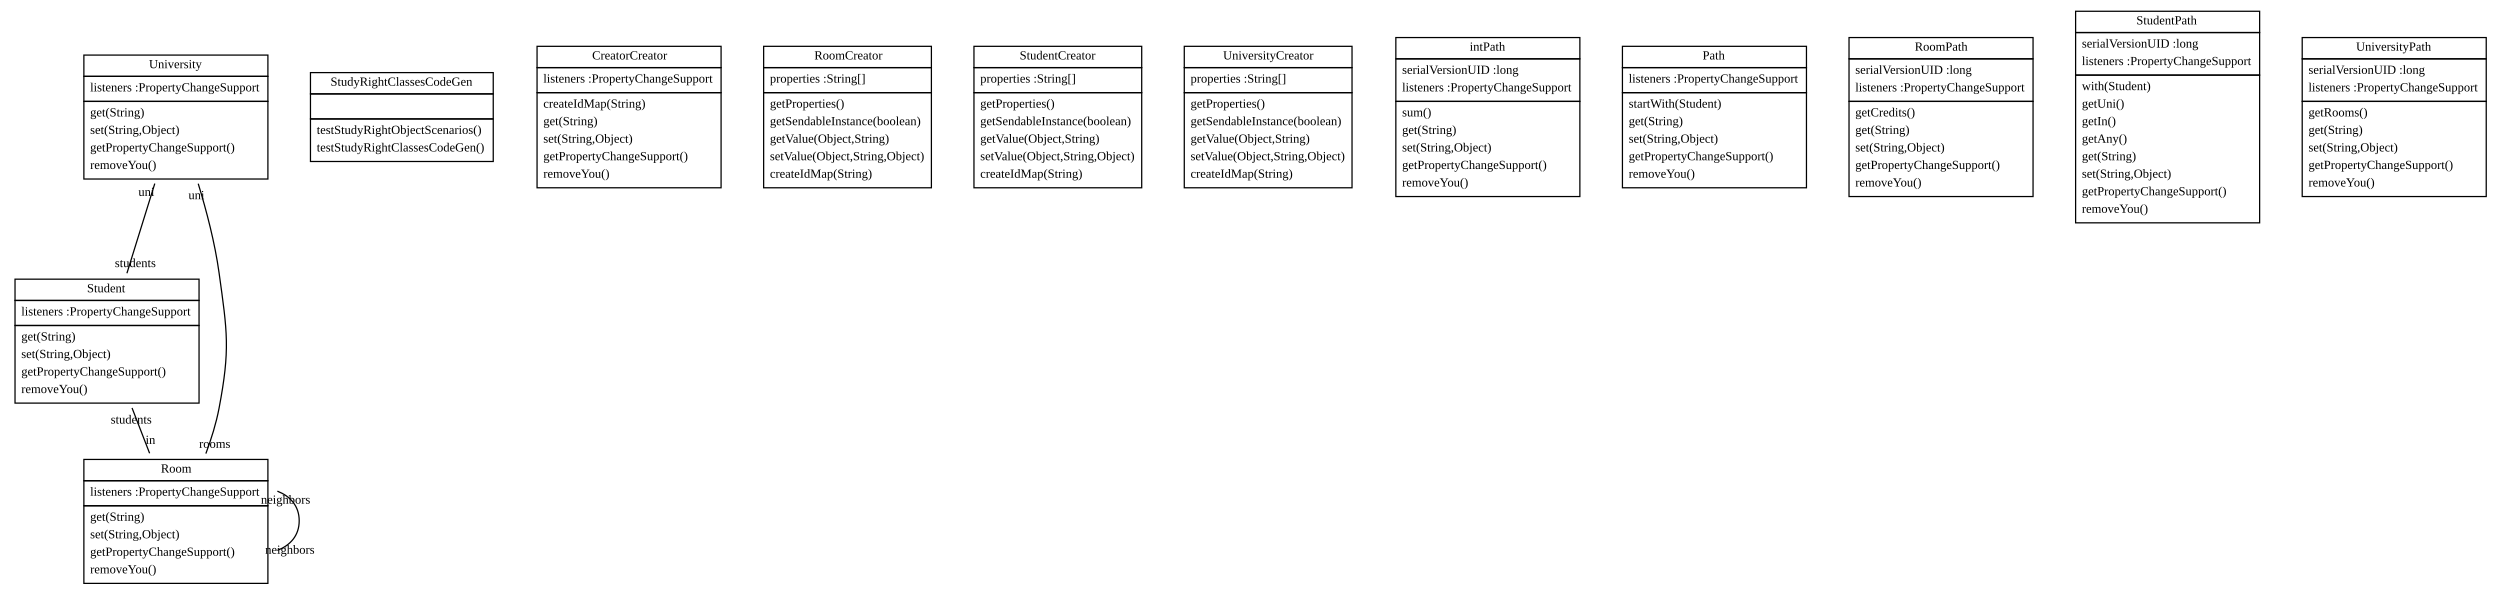
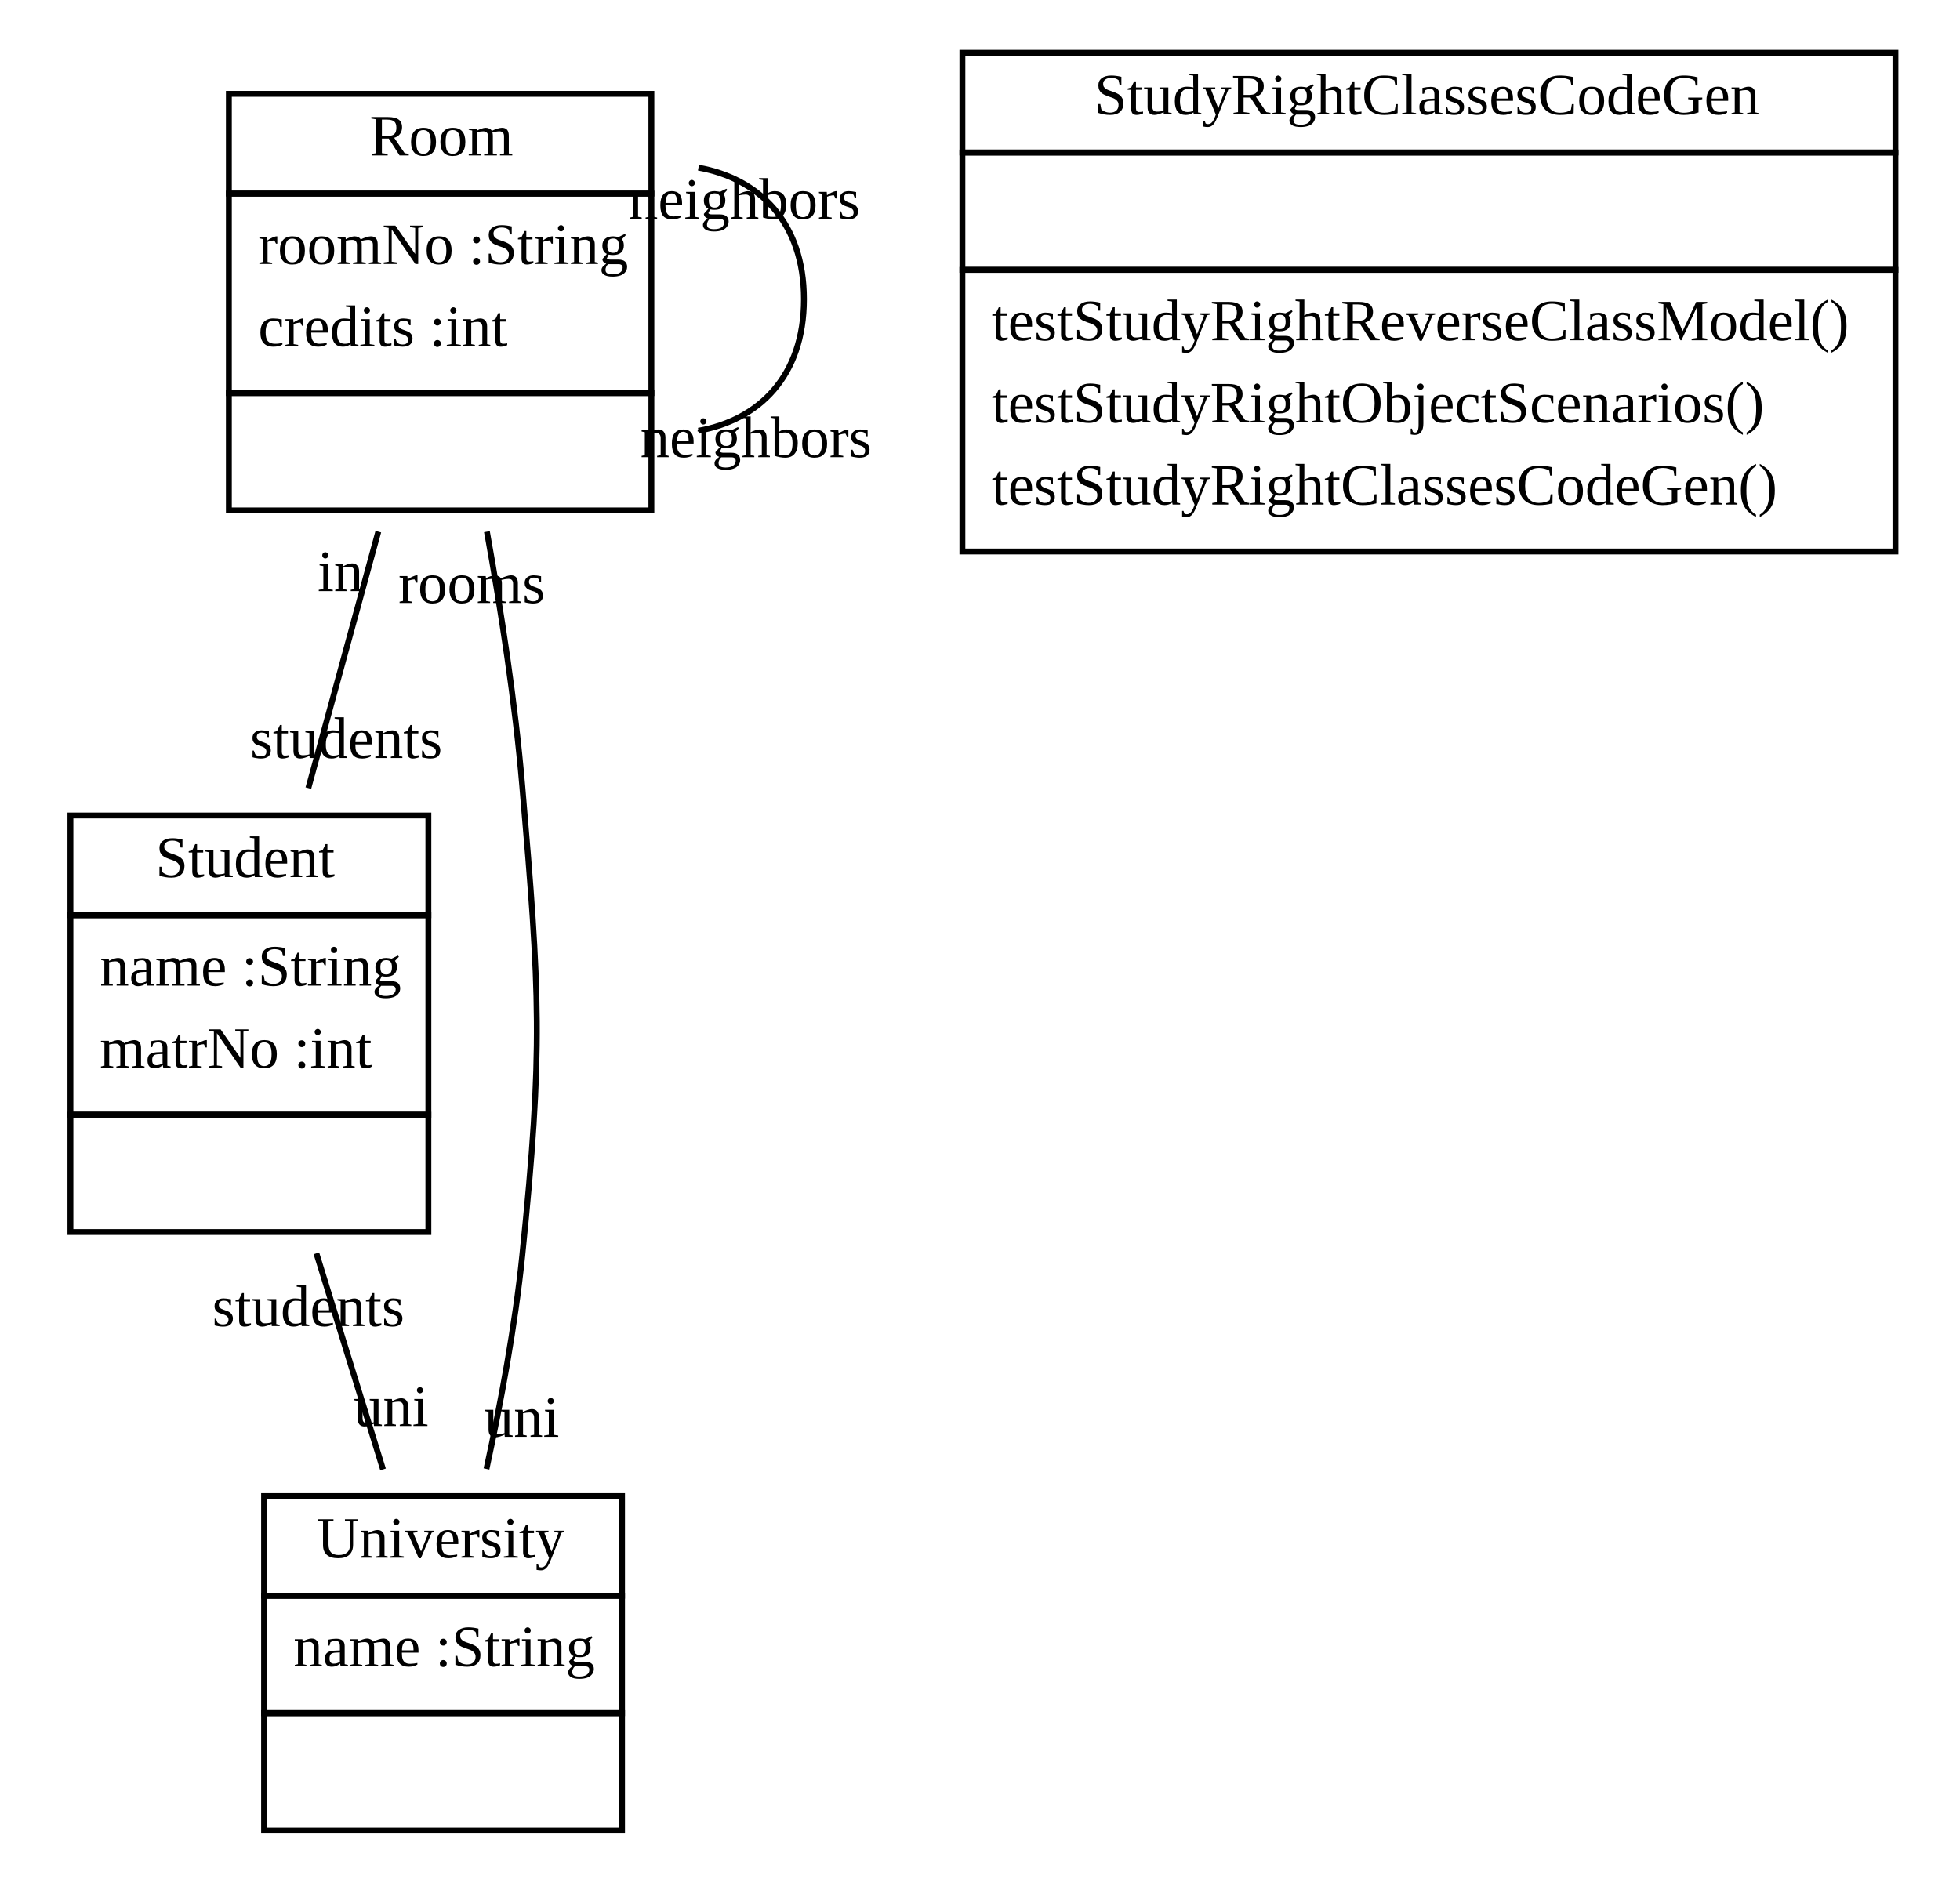
- <svg xmlns="http://www.w3.org/2000/svg" width="1997pt" height="474pt" viewBox="0.00 0.00 1997.00 474.00">
-   <g id="graph1" class="graph" transform="scale(1 1) rotate(0) translate(4 470)">
-     <polygon fill="white" stroke="white" points="-4,5 -4,-470 1994,-470 1994,5 -4,5" />
+ <svg xmlns="http://www.w3.org/2000/svg" width="334pt" height="320pt" viewBox="0.00 0.00 334.00 320.00">
+   <g id="graph1" class="graph" transform="scale(1 1) rotate(0) translate(4 316)">
+     <polygon fill="white" stroke="white" points="-4,5 -4,-316 331,-316 331,5 -4,5" />
    <g id="node1" class="node">
-       <polygon fill="none" stroke="black" points="63,-409 63,-426 210,-426 210,-409 63,-409" />
-       <text text-anchor="start" x="115" y="-415.5" font-family="Times New Roman,serif" font-size="10.00">University</text>
-       <polygon fill="none" stroke="black" points="63,-389 63,-409 210,-409 210,-389 63,-389" />
-       <text text-anchor="start" x="68" y="-397" font-family="Times New Roman,serif" font-size="10.00">listeners :PropertyChangeSupport</text>
-       <polygon fill="none" stroke="black" points="63,-327 63,-389 210,-389 210,-327 63,-327" />
-       <text text-anchor="start" x="68" y="-377" font-family="Times New Roman,serif" font-size="10.00">get(String)</text>
-       <text text-anchor="start" x="68" y="-363" font-family="Times New Roman,serif" font-size="10.00">set(String,Object)</text>
-       <text text-anchor="start" x="68" y="-349" font-family="Times New Roman,serif" font-size="10.00">getPropertyChangeSupport()</text>
-       <text text-anchor="start" x="68" y="-335" font-family="Times New Roman,serif" font-size="10.00">removeYou()</text>
+       <polygon fill="none" stroke="black" points="35,-283 35,-300 107,-300 107,-283 35,-283" />
+       <text text-anchor="start" x="59" y="-289.5" font-family="Times New Roman,serif" font-size="10.00">Room</text>
+       <polygon fill="none" stroke="black" points="35,-249 35,-283 107,-283 107,-249 35,-249" />
+       <text text-anchor="start" x="40" y="-271" font-family="Times New Roman,serif" font-size="10.00">roomNo :String</text>
+       <text text-anchor="start" x="40" y="-257" font-family="Times New Roman,serif" font-size="10.00">credits :int</text>
+       <polygon fill="none" stroke="black" points="35,-229 35,-249 107,-249 107,-229 35,-229" />
+       <text text-anchor="start" x="69.5" y="-237" font-family="Times New Roman,serif" font-size="10.00"> </text>
+     </g>
+     <g id="edge4" class="edge">
+       <path fill="none" stroke="black" d="M115.024,-287.423C125.369,-285.58 133,-278.105 133,-265 133,-251.895 125.369,-244.42 115.024,-242.577" />
+       <text text-anchor="middle" x="124.822" y="-238.076" font-family="Times New Roman,serif" font-size="10.00">neighbors</text>
+       <text text-anchor="middle" x="122.855" y="-278.704" font-family="Times New Roman,serif" font-size="10.00">neighbors</text>
    </g>
    <g id="node2" class="node">
-       <polygon fill="none" stroke="black" points="8,-230 8,-247 155,-247 155,-230 8,-230" />
-       <text text-anchor="start" x="65.5" y="-236.5" font-family="Times New Roman,serif" font-size="10.00">Student</text>
-       <polygon fill="none" stroke="black" points="8,-210 8,-230 155,-230 155,-210 8,-210" />
-       <text text-anchor="start" x="13" y="-218" font-family="Times New Roman,serif" font-size="10.00">listeners :PropertyChangeSupport</text>
-       <polygon fill="none" stroke="black" points="8,-148 8,-210 155,-210 155,-148 8,-148" />
-       <text text-anchor="start" x="13" y="-198" font-family="Times New Roman,serif" font-size="10.00">get(String)</text>
-       <text text-anchor="start" x="13" y="-184" font-family="Times New Roman,serif" font-size="10.00">set(String,Object)</text>
-       <text text-anchor="start" x="13" y="-170" font-family="Times New Roman,serif" font-size="10.00">getPropertyChangeSupport()</text>
-       <text text-anchor="start" x="13" y="-156" font-family="Times New Roman,serif" font-size="10.00">removeYou()</text>
+       <polygon fill="none" stroke="black" points="8,-160 8,-177 69,-177 69,-160 8,-160" />
+       <text text-anchor="start" x="22.5" y="-166.5" font-family="Times New Roman,serif" font-size="10.00">Student</text>
+       <polygon fill="none" stroke="black" points="8,-126 8,-160 69,-160 69,-126 8,-126" />
+       <text text-anchor="start" x="13" y="-148" font-family="Times New Roman,serif" font-size="10.00">name :String</text>
+       <text text-anchor="start" x="13" y="-134" font-family="Times New Roman,serif" font-size="10.00">matrNo :int</text>
+       <polygon fill="none" stroke="black" points="8,-106 8,-126 69,-126 69,-106 8,-106" />
+       <text text-anchor="start" x="37" y="-114" font-family="Times New Roman,serif" font-size="10.00"> </text>
+     </g>
+     <g id="edge6" class="edge">
+       <path fill="none" stroke="black" d="M60.468,-225.382C56.658,-211.411 52.357,-195.641 48.545,-181.666" />
+       <text text-anchor="middle" x="55.007" y="-186.798" font-family="Times New Roman,serif" font-size="10.00">students</text>
+       <text text-anchor="middle" x="54.006" y="-215.25" font-family="Times New Roman,serif" font-size="10.00">in</text>
+     </g>
+     <g id="node4" class="node">
+       <polygon fill="none" stroke="black" points="41,-44 41,-61 102,-61 102,-44 41,-44" />
+       <text text-anchor="start" x="50" y="-50.5" font-family="Times New Roman,serif" font-size="10.00">University</text>
+       <polygon fill="none" stroke="black" points="41,-24 41,-44 102,-44 102,-24 41,-24" />
+       <text text-anchor="start" x="46" y="-32" font-family="Times New Roman,serif" font-size="10.00">name :String</text>
+       <polygon fill="none" stroke="black" points="41,-4 41,-24 102,-24 102,-4 41,-4" />
+       <text text-anchor="start" x="70" y="-12" font-family="Times New Roman,serif" font-size="10.00"> </text>
    </g>
    <g id="edge2" class="edge">
-       <path fill="none" stroke="black" d="M119.647,-323.373C112.617,-300.751 104.418,-274.364 97.385,-251.729" />
-       <text text-anchor="middle" x="104.11" y="-256.63" font-family="Times New Roman,serif" font-size="10.00">students</text>
-       <text text-anchor="middle" x="112.922" y="-313.473" font-family="Times New Roman,serif" font-size="10.00">uni</text>
+       <path fill="none" stroke="black" d="M78.976,-225.38C81.425,-211.738 83.793,-196.247 85,-182 88.003,-146.571 88.603,-137.372 85,-102 83.778,-90.009 81.375,-77.01 78.899,-65.62" />
+       <text text-anchor="middle" x="84.925" y="-71.101" font-family="Times New Roman,serif" font-size="10.00">uni</text>
+       <text text-anchor="middle" x="76.389" y="-213.22" font-family="Times New Roman,serif" font-size="10.00">rooms</text>
+     </g>
+     <g id="edge8" class="edge">
+       <path fill="none" stroke="black" d="M49.914,-102.371C53.643,-90.279 57.712,-77.086 61.272,-65.543" />
+       <text text-anchor="middle" x="62.639" y="-72.949" font-family="Times New Roman,serif" font-size="10.00">uni</text>
+       <text text-anchor="middle" x="48.546" y="-89.965" font-family="Times New Roman,serif" font-size="10.00">students</text>
    </g>
    <g id="node3" class="node">
-       <polygon fill="none" stroke="black" points="63,-86 63,-103 210,-103 210,-86 63,-86" />
-       <text text-anchor="start" x="124.5" y="-92.5" font-family="Times New Roman,serif" font-size="10.00">Room</text>
-       <polygon fill="none" stroke="black" points="63,-66 63,-86 210,-86 210,-66 63,-66" />
-       <text text-anchor="start" x="68" y="-74" font-family="Times New Roman,serif" font-size="10.00">listeners :PropertyChangeSupport</text>
-       <polygon fill="none" stroke="black" points="63,-4 63,-66 210,-66 210,-4 63,-4" />
-       <text text-anchor="start" x="68" y="-54" font-family="Times New Roman,serif" font-size="10.00">get(String)</text>
-       <text text-anchor="start" x="68" y="-40" font-family="Times New Roman,serif" font-size="10.00">set(String,Object)</text>
-       <text text-anchor="start" x="68" y="-26" font-family="Times New Roman,serif" font-size="10.00">getPropertyChangeSupport()</text>
-       <text text-anchor="start" x="68" y="-12" font-family="Times New Roman,serif" font-size="10.00">removeYou()</text>
-     </g>
-     <g id="edge4" class="edge">
-       <path fill="none" stroke="black" d="M154.34,-323.278C161.003,-301.5 167.703,-275.819 171,-252 177.582,-204.453 179.94,-191.16 171,-144 168.712,-131.929 164.822,-119.399 160.447,-107.686" />
-       <text text-anchor="middle" x="167.535" y="-112.241" font-family="Times New Roman,serif" font-size="10.00">rooms</text>
-       <text text-anchor="middle" x="152.9" y="-310.882" font-family="Times New Roman,serif" font-size="10.00">uni</text>
-     </g>
-     <g id="edge8" class="edge">
-       <path fill="none" stroke="black" d="M101.48,-144.124C106.061,-132.297 110.921,-119.749 115.503,-107.92" />
-       <text text-anchor="middle" x="116.17" y="-115.397" font-family="Times New Roman,serif" font-size="10.00">in</text>
-       <text text-anchor="middle" x="100.812" y="-131.647" font-family="Times New Roman,serif" font-size="10.00">students</text>
-     </g>
-     <g id="edge6" class="edge">
-       <path fill="none" stroke="black" d="M217.561,-77.663C228.062,-73.559 235,-65.672 235,-54 235,-42.328 228.062,-34.441 217.561,-30.337" />
-       <text text-anchor="middle" x="227.559" y="-27.638" font-family="Times New Roman,serif" font-size="10.00">neighbors</text>
-       <text text-anchor="middle" x="224.14" y="-67.632" font-family="Times New Roman,serif" font-size="10.00">neighbors</text>
-     </g>
-     <g id="node4" class="node">
-       <polygon fill="none" stroke="black" points="244,-395 244,-412 390,-412 390,-395 244,-395" />
-       <text text-anchor="start" x="260" y="-401.5" font-family="Times New Roman,serif" font-size="10.00">StudyRightClassesCodeGen</text>
-       <polygon fill="none" stroke="black" points="244,-375 244,-395 390,-395 390,-375 244,-375" />
-       <text text-anchor="start" x="315.5" y="-383" font-family="Times New Roman,serif" font-size="10.00"> </text>
-       <polygon fill="none" stroke="black" points="244,-341 244,-375 390,-375 390,-341 244,-341" />
-       <text text-anchor="start" x="249" y="-363" font-family="Times New Roman,serif" font-size="10.00">testStudyRightObjectScenarios()</text>
-       <text text-anchor="start" x="249" y="-349" font-family="Times New Roman,serif" font-size="10.00">testStudyRightClassesCodeGen()</text>
-     </g>
-     <g id="node5" class="node">
-       <polygon fill="none" stroke="black" points="425,-416 425,-433 572,-433 572,-416 425,-416" />
-       <text text-anchor="start" x="469" y="-422.5" font-family="Times New Roman,serif" font-size="10.00">CreatorCreator</text>
-       <polygon fill="none" stroke="black" points="425,-396 425,-416 572,-416 572,-396 425,-396" />
-       <text text-anchor="start" x="430" y="-404" font-family="Times New Roman,serif" font-size="10.00">listeners :PropertyChangeSupport</text>
-       <polygon fill="none" stroke="black" points="425,-320 425,-396 572,-396 572,-320 425,-320" />
-       <text text-anchor="start" x="430" y="-384" font-family="Times New Roman,serif" font-size="10.00">createIdMap(String)</text>
-       <text text-anchor="start" x="430" y="-370" font-family="Times New Roman,serif" font-size="10.00">get(String)</text>
-       <text text-anchor="start" x="430" y="-356" font-family="Times New Roman,serif" font-size="10.00">set(String,Object)</text>
-       <text text-anchor="start" x="430" y="-342" font-family="Times New Roman,serif" font-size="10.00">getPropertyChangeSupport()</text>
-       <text text-anchor="start" x="430" y="-328" font-family="Times New Roman,serif" font-size="10.00">removeYou()</text>
-     </g>
-     <g id="node6" class="node">
-       <polygon fill="none" stroke="black" points="606,-416 606,-433 740,-433 740,-416 606,-416" />
-       <text text-anchor="start" x="646.5" y="-422.5" font-family="Times New Roman,serif" font-size="10.00">RoomCreator</text>
-       <polygon fill="none" stroke="black" points="606,-396 606,-416 740,-416 740,-396 606,-396" />
-       <text text-anchor="start" x="611" y="-404" font-family="Times New Roman,serif" font-size="10.00">properties :String[]</text>
-       <polygon fill="none" stroke="black" points="606,-320 606,-396 740,-396 740,-320 606,-320" />
-       <text text-anchor="start" x="611" y="-384" font-family="Times New Roman,serif" font-size="10.00">getProperties()</text>
-       <text text-anchor="start" x="611" y="-370" font-family="Times New Roman,serif" font-size="10.00">getSendableInstance(boolean)</text>
-       <text text-anchor="start" x="611" y="-356" font-family="Times New Roman,serif" font-size="10.00">getValue(Object,String)</text>
-       <text text-anchor="start" x="611" y="-342" font-family="Times New Roman,serif" font-size="10.00">setValue(Object,String,Object)</text>
-       <text text-anchor="start" x="611" y="-328" font-family="Times New Roman,serif" font-size="10.00">createIdMap(String)</text>
-     </g>
-     <g id="node7" class="node">
-       <polygon fill="none" stroke="black" points="774,-416 774,-433 908,-433 908,-416 774,-416" />
-       <text text-anchor="start" x="810.5" y="-422.5" font-family="Times New Roman,serif" font-size="10.00">StudentCreator</text>
-       <polygon fill="none" stroke="black" points="774,-396 774,-416 908,-416 908,-396 774,-396" />
-       <text text-anchor="start" x="779" y="-404" font-family="Times New Roman,serif" font-size="10.00">properties :String[]</text>
-       <polygon fill="none" stroke="black" points="774,-320 774,-396 908,-396 908,-320 774,-320" />
-       <text text-anchor="start" x="779" y="-384" font-family="Times New Roman,serif" font-size="10.00">getProperties()</text>
-       <text text-anchor="start" x="779" y="-370" font-family="Times New Roman,serif" font-size="10.00">getSendableInstance(boolean)</text>
-       <text text-anchor="start" x="779" y="-356" font-family="Times New Roman,serif" font-size="10.00">getValue(Object,String)</text>
-       <text text-anchor="start" x="779" y="-342" font-family="Times New Roman,serif" font-size="10.00">setValue(Object,String,Object)</text>
-       <text text-anchor="start" x="779" y="-328" font-family="Times New Roman,serif" font-size="10.00">createIdMap(String)</text>
-     </g>
-     <g id="node8" class="node">
-       <polygon fill="none" stroke="black" points="942,-416 942,-433 1076,-433 1076,-416 942,-416" />
-       <text text-anchor="start" x="973" y="-422.5" font-family="Times New Roman,serif" font-size="10.00">UniversityCreator</text>
-       <polygon fill="none" stroke="black" points="942,-396 942,-416 1076,-416 1076,-396 942,-396" />
-       <text text-anchor="start" x="947" y="-404" font-family="Times New Roman,serif" font-size="10.00">properties :String[]</text>
-       <polygon fill="none" stroke="black" points="942,-320 942,-396 1076,-396 1076,-320 942,-320" />
-       <text text-anchor="start" x="947" y="-384" font-family="Times New Roman,serif" font-size="10.00">getProperties()</text>
-       <text text-anchor="start" x="947" y="-370" font-family="Times New Roman,serif" font-size="10.00">getSendableInstance(boolean)</text>
-       <text text-anchor="start" x="947" y="-356" font-family="Times New Roman,serif" font-size="10.00">getValue(Object,String)</text>
-       <text text-anchor="start" x="947" y="-342" font-family="Times New Roman,serif" font-size="10.00">setValue(Object,String,Object)</text>
-       <text text-anchor="start" x="947" y="-328" font-family="Times New Roman,serif" font-size="10.00">createIdMap(String)</text>
-     </g>
-     <g id="node9" class="node">
-       <polygon fill="none" stroke="black" points="1111,-423 1111,-440 1258,-440 1258,-423 1111,-423" />
-       <text text-anchor="start" x="1170" y="-429.5" font-family="Times New Roman,serif" font-size="10.00">intPath</text>
-       <polygon fill="none" stroke="black" points="1111,-389 1111,-423 1258,-423 1258,-389 1111,-389" />
-       <text text-anchor="start" x="1116" y="-411" font-family="Times New Roman,serif" font-size="10.00">serialVersionUID :long</text>
-       <text text-anchor="start" x="1116" y="-397" font-family="Times New Roman,serif" font-size="10.00">listeners :PropertyChangeSupport</text>
-       <polygon fill="none" stroke="black" points="1111,-313 1111,-389 1258,-389 1258,-313 1111,-313" />
-       <text text-anchor="start" x="1116" y="-377" font-family="Times New Roman,serif" font-size="10.00">sum()</text>
-       <text text-anchor="start" x="1116" y="-363" font-family="Times New Roman,serif" font-size="10.00">get(String)</text>
-       <text text-anchor="start" x="1116" y="-349" font-family="Times New Roman,serif" font-size="10.00">set(String,Object)</text>
-       <text text-anchor="start" x="1116" y="-335" font-family="Times New Roman,serif" font-size="10.00">getPropertyChangeSupport()</text>
-       <text text-anchor="start" x="1116" y="-321" font-family="Times New Roman,serif" font-size="10.00">removeYou()</text>
-     </g>
-     <g id="node10" class="node">
-       <polygon fill="none" stroke="black" points="1292,-416 1292,-433 1439,-433 1439,-416 1292,-416" />
-       <text text-anchor="start" x="1356" y="-422.5" font-family="Times New Roman,serif" font-size="10.00">Path</text>
-       <polygon fill="none" stroke="black" points="1292,-396 1292,-416 1439,-416 1439,-396 1292,-396" />
-       <text text-anchor="start" x="1297" y="-404" font-family="Times New Roman,serif" font-size="10.00">listeners :PropertyChangeSupport</text>
-       <polygon fill="none" stroke="black" points="1292,-320 1292,-396 1439,-396 1439,-320 1292,-320" />
-       <text text-anchor="start" x="1297" y="-384" font-family="Times New Roman,serif" font-size="10.00">startWith(Student)</text>
-       <text text-anchor="start" x="1297" y="-370" font-family="Times New Roman,serif" font-size="10.00">get(String)</text>
-       <text text-anchor="start" x="1297" y="-356" font-family="Times New Roman,serif" font-size="10.00">set(String,Object)</text>
-       <text text-anchor="start" x="1297" y="-342" font-family="Times New Roman,serif" font-size="10.00">getPropertyChangeSupport()</text>
-       <text text-anchor="start" x="1297" y="-328" font-family="Times New Roman,serif" font-size="10.00">removeYou()</text>
-     </g>
-     <g id="node11" class="node">
-       <polygon fill="none" stroke="black" points="1473,-423 1473,-440 1620,-440 1620,-423 1473,-423" />
-       <text text-anchor="start" x="1525.5" y="-429.5" font-family="Times New Roman,serif" font-size="10.00">RoomPath</text>
-       <polygon fill="none" stroke="black" points="1473,-389 1473,-423 1620,-423 1620,-389 1473,-389" />
-       <text text-anchor="start" x="1478" y="-411" font-family="Times New Roman,serif" font-size="10.00">serialVersionUID :long</text>
-       <text text-anchor="start" x="1478" y="-397" font-family="Times New Roman,serif" font-size="10.00">listeners :PropertyChangeSupport</text>
-       <polygon fill="none" stroke="black" points="1473,-313 1473,-389 1620,-389 1620,-313 1473,-313" />
-       <text text-anchor="start" x="1478" y="-377" font-family="Times New Roman,serif" font-size="10.00">getCredits()</text>
-       <text text-anchor="start" x="1478" y="-363" font-family="Times New Roman,serif" font-size="10.00">get(String)</text>
-       <text text-anchor="start" x="1478" y="-349" font-family="Times New Roman,serif" font-size="10.00">set(String,Object)</text>
-       <text text-anchor="start" x="1478" y="-335" font-family="Times New Roman,serif" font-size="10.00">getPropertyChangeSupport()</text>
-       <text text-anchor="start" x="1478" y="-321" font-family="Times New Roman,serif" font-size="10.00">removeYou()</text>
-     </g>
-     <g id="node12" class="node">
-       <polygon fill="none" stroke="black" points="1654,-444 1654,-461 1801,-461 1801,-444 1654,-444" />
-       <text text-anchor="start" x="1702.5" y="-450.5" font-family="Times New Roman,serif" font-size="10.00">StudentPath</text>
-       <polygon fill="none" stroke="black" points="1654,-410 1654,-444 1801,-444 1801,-410 1654,-410" />
-       <text text-anchor="start" x="1659" y="-432" font-family="Times New Roman,serif" font-size="10.00">serialVersionUID :long</text>
-       <text text-anchor="start" x="1659" y="-418" font-family="Times New Roman,serif" font-size="10.00">listeners :PropertyChangeSupport</text>
-       <polygon fill="none" stroke="black" points="1654,-292 1654,-410 1801,-410 1801,-292 1654,-292" />
-       <text text-anchor="start" x="1659" y="-398" font-family="Times New Roman,serif" font-size="10.00">with(Student)</text>
-       <text text-anchor="start" x="1659" y="-384" font-family="Times New Roman,serif" font-size="10.00">getUni()</text>
-       <text text-anchor="start" x="1659" y="-370" font-family="Times New Roman,serif" font-size="10.00">getIn()</text>
-       <text text-anchor="start" x="1659" y="-356" font-family="Times New Roman,serif" font-size="10.00">getAny()</text>
-       <text text-anchor="start" x="1659" y="-342" font-family="Times New Roman,serif" font-size="10.00">get(String)</text>
-       <text text-anchor="start" x="1659" y="-328" font-family="Times New Roman,serif" font-size="10.00">set(String,Object)</text>
-       <text text-anchor="start" x="1659" y="-314" font-family="Times New Roman,serif" font-size="10.00">getPropertyChangeSupport()</text>
-       <text text-anchor="start" x="1659" y="-300" font-family="Times New Roman,serif" font-size="10.00">removeYou()</text>
-     </g>
-     <g id="node13" class="node">
-       <polygon fill="none" stroke="black" points="1835,-423 1835,-440 1982,-440 1982,-423 1835,-423" />
-       <text text-anchor="start" x="1878" y="-429.5" font-family="Times New Roman,serif" font-size="10.00">UniversityPath</text>
-       <polygon fill="none" stroke="black" points="1835,-389 1835,-423 1982,-423 1982,-389 1835,-389" />
-       <text text-anchor="start" x="1840" y="-411" font-family="Times New Roman,serif" font-size="10.00">serialVersionUID :long</text>
-       <text text-anchor="start" x="1840" y="-397" font-family="Times New Roman,serif" font-size="10.00">listeners :PropertyChangeSupport</text>
-       <polygon fill="none" stroke="black" points="1835,-313 1835,-389 1982,-389 1982,-313 1835,-313" />
-       <text text-anchor="start" x="1840" y="-377" font-family="Times New Roman,serif" font-size="10.00">getRooms()</text>
-       <text text-anchor="start" x="1840" y="-363" font-family="Times New Roman,serif" font-size="10.00">get(String)</text>
-       <text text-anchor="start" x="1840" y="-349" font-family="Times New Roman,serif" font-size="10.00">set(String,Object)</text>
-       <text text-anchor="start" x="1840" y="-335" font-family="Times New Roman,serif" font-size="10.00">getPropertyChangeSupport()</text>
-       <text text-anchor="start" x="1840" y="-321" font-family="Times New Roman,serif" font-size="10.00">removeYou()</text>
+       <polygon fill="none" stroke="black" points="160,-290 160,-307 319,-307 319,-290 160,-290" />
+       <text text-anchor="start" x="182.5" y="-296.5" font-family="Times New Roman,serif" font-size="10.00">StudyRightClassesCodeGen</text>
+       <polygon fill="none" stroke="black" points="160,-270 160,-290 319,-290 319,-270 160,-270" />
+       <text text-anchor="start" x="238" y="-278" font-family="Times New Roman,serif" font-size="10.00"> </text>
+       <polygon fill="none" stroke="black" points="160,-222 160,-270 319,-270 319,-222 160,-222" />
+       <text text-anchor="start" x="165" y="-258" font-family="Times New Roman,serif" font-size="10.00">testStudyRightReverseClassModel()</text>
+       <text text-anchor="start" x="165" y="-244" font-family="Times New Roman,serif" font-size="10.00">testStudyRightObjectScenarios()</text>
+       <text text-anchor="start" x="165" y="-230" font-family="Times New Roman,serif" font-size="10.00">testStudyRightClassesCodeGen()</text>
    </g>
  </g>
</svg>
